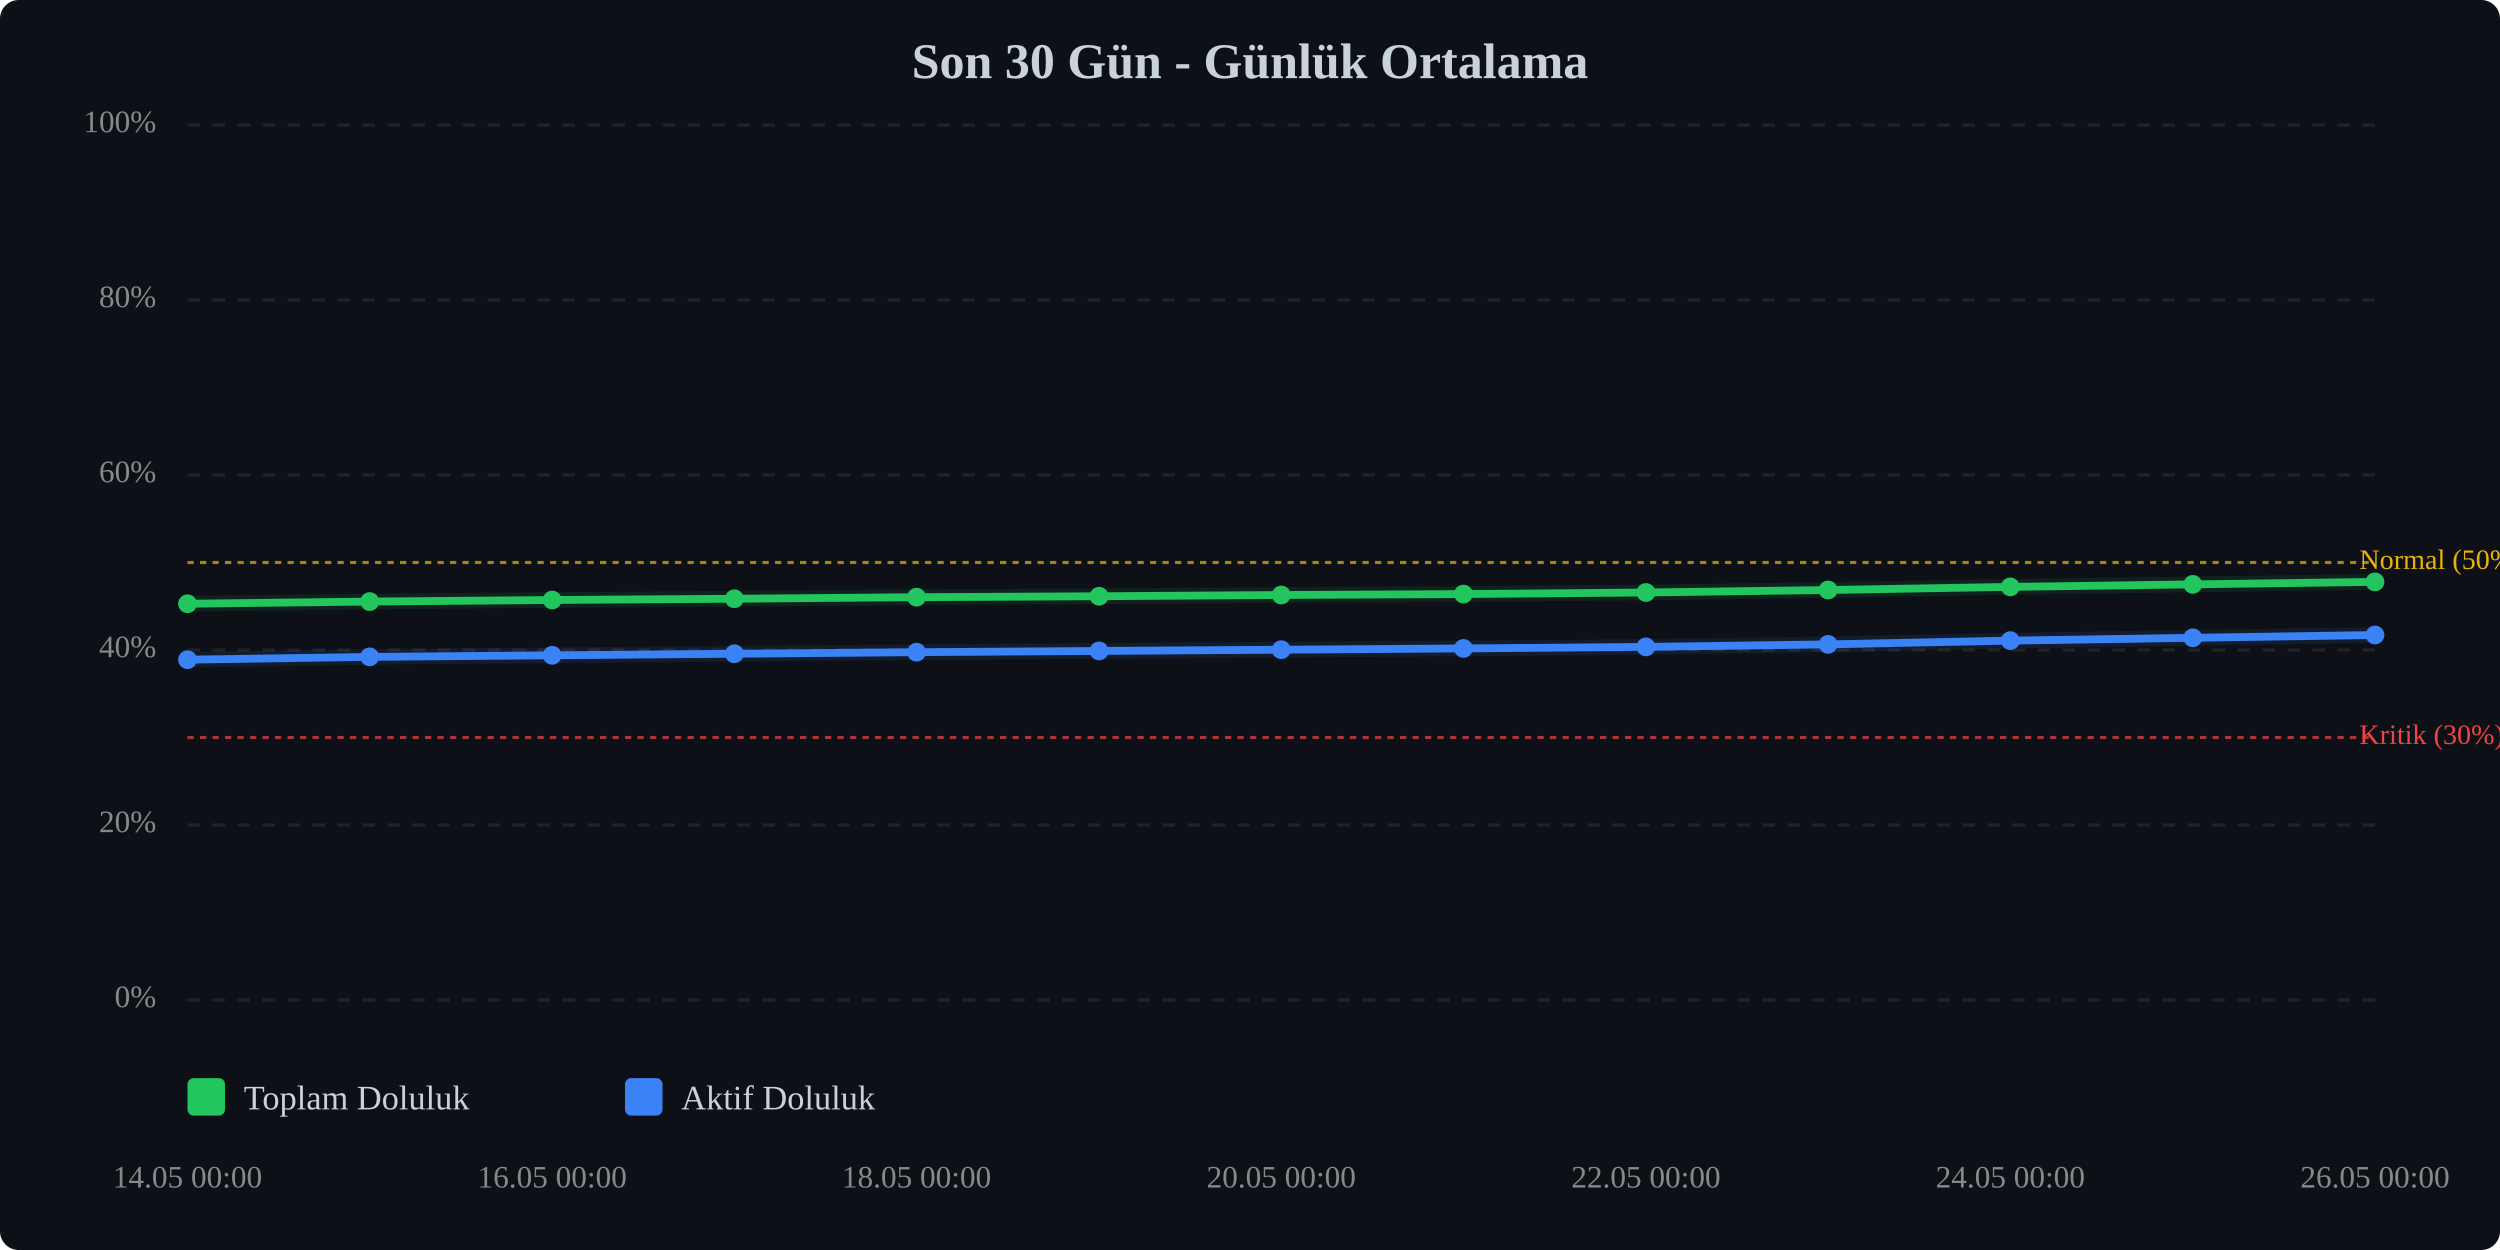
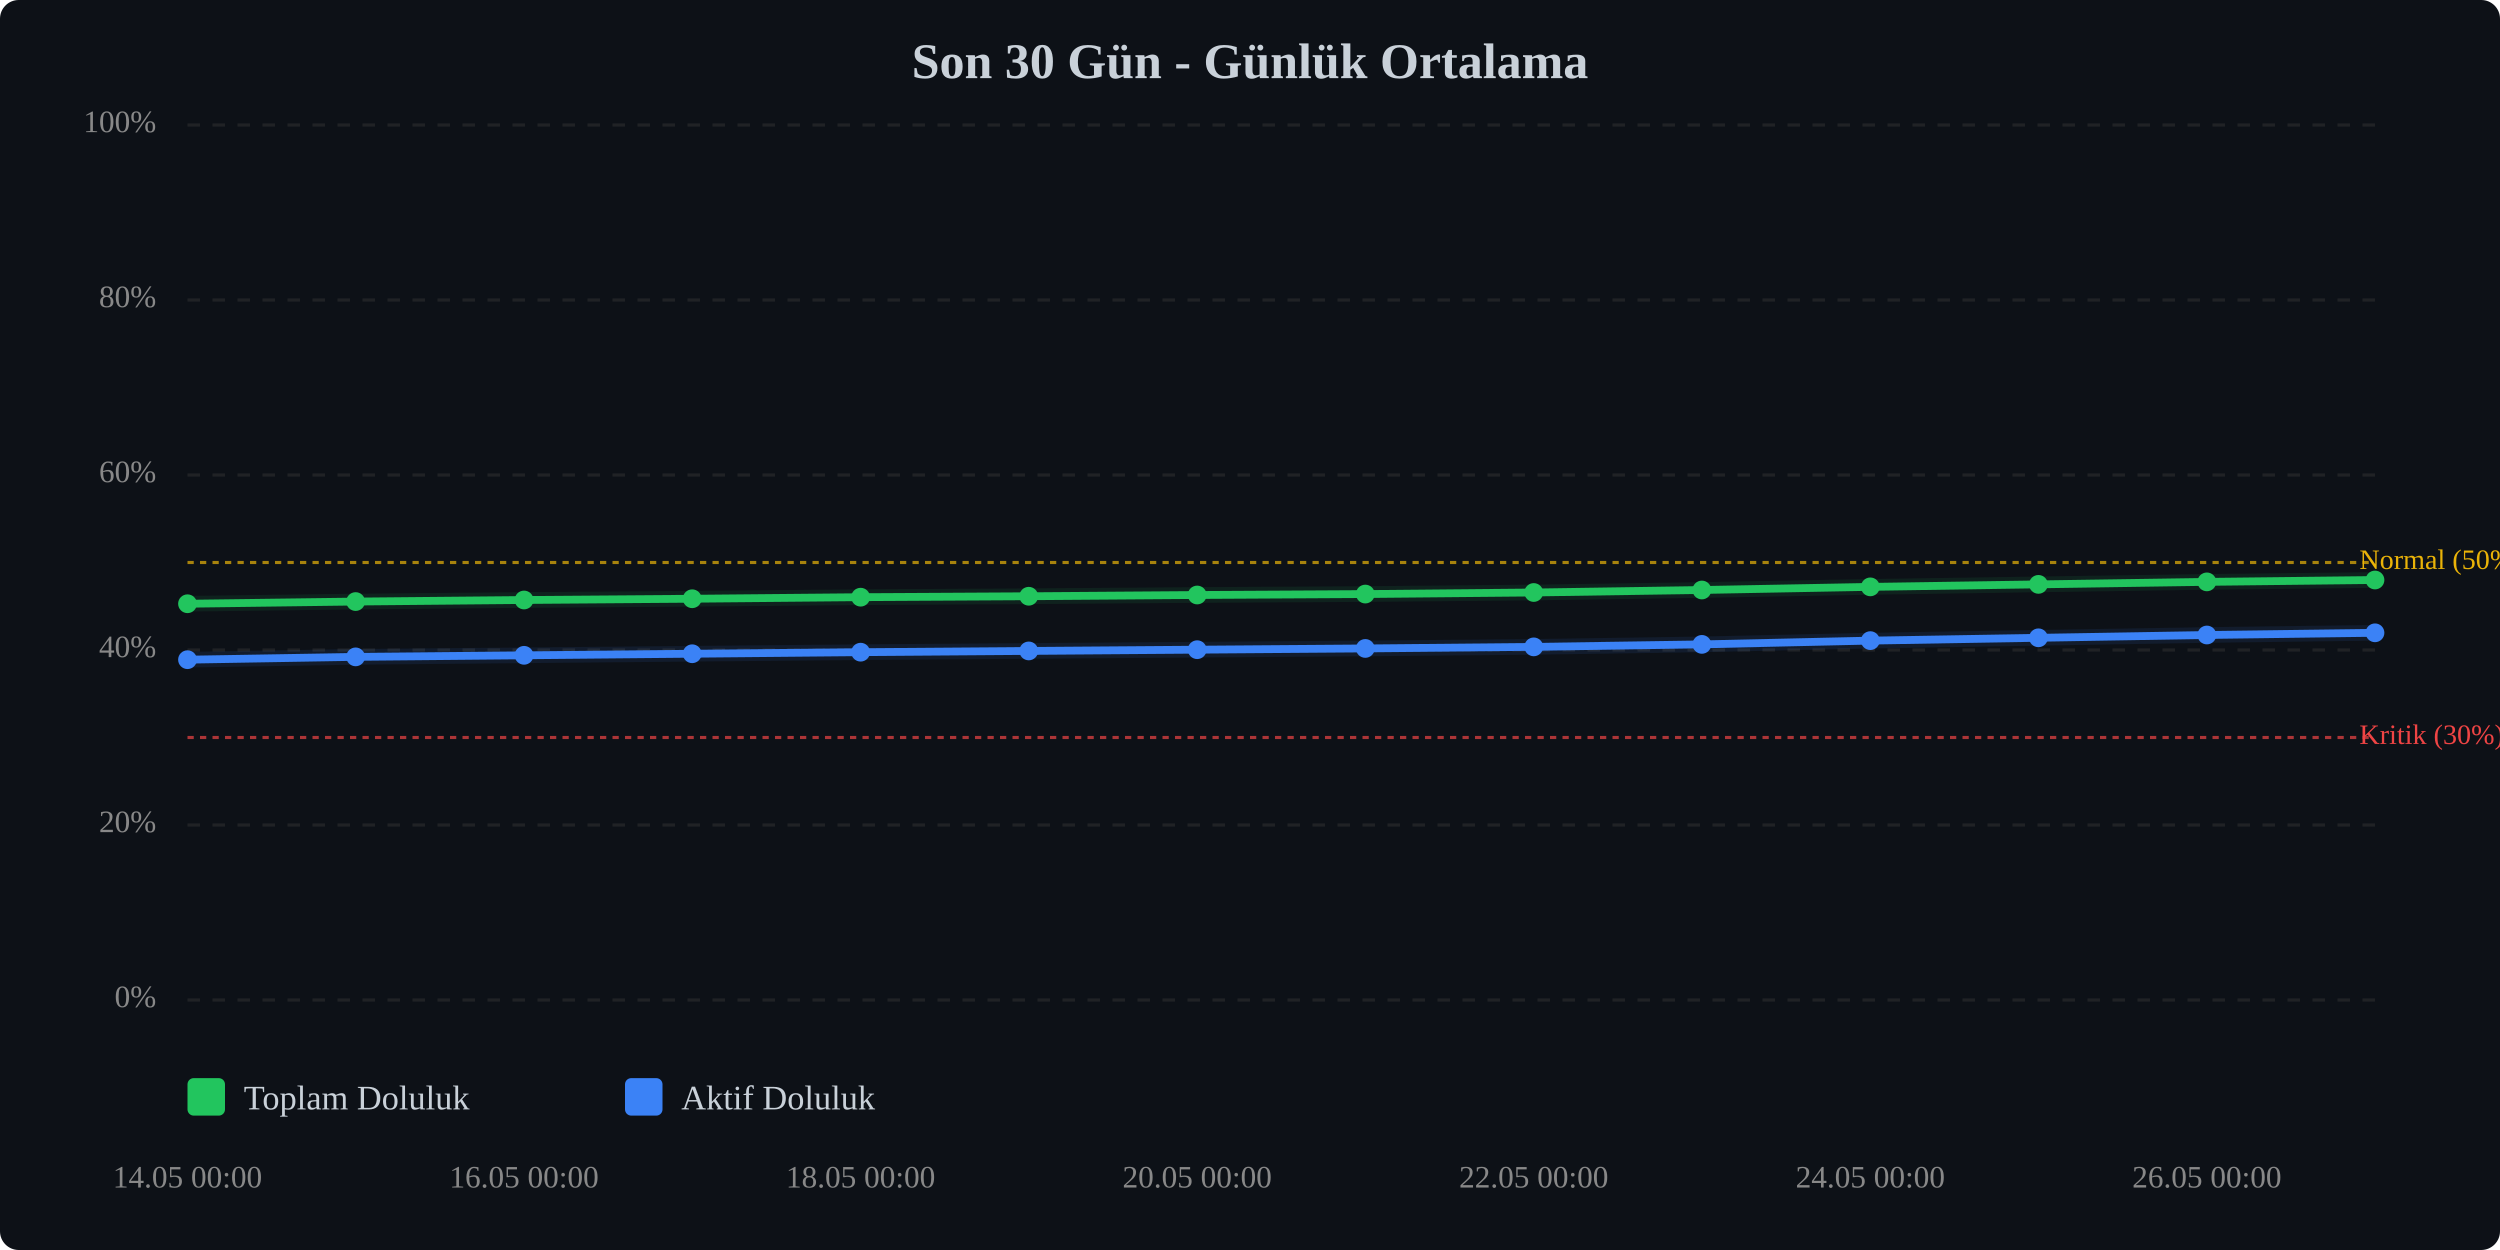
<svg xmlns="http://www.w3.org/2000/svg" viewBox="0 0 800 400" width="100%" style="max-width:800px;">
  <rect width="800" height="400" fill="#0d1117" rx="6" />
  <text x="400.0" y="25" text-anchor="middle" font-size="16" font-weight="bold" fill="#c9d1d9">Son 30 Gün - Günlük Ortalama</text>
  <line x1="60" y1="320.0" x2="760" y2="320.0" stroke="#333" stroke-width="1" stroke-dasharray="4,4" opacity="0.5" />
  <text x="50" y="320.0" text-anchor="end" dominant-baseline="middle" font-size="10" fill="#888">0%</text>
  <line x1="60" y1="264.0" x2="760" y2="264.0" stroke="#333" stroke-width="1" stroke-dasharray="4,4" opacity="0.5" />
  <text x="50" y="264.0" text-anchor="end" dominant-baseline="middle" font-size="10" fill="#888">20%</text>
  <line x1="60" y1="208.0" x2="760" y2="208.0" stroke="#333" stroke-width="1" stroke-dasharray="4,4" opacity="0.5" />
  <text x="50" y="208.0" text-anchor="end" dominant-baseline="middle" font-size="10" fill="#888">40%</text>
  <line x1="60" y1="152.0" x2="760" y2="152.0" stroke="#333" stroke-width="1" stroke-dasharray="4,4" opacity="0.5" />
  <text x="50" y="152.0" text-anchor="end" dominant-baseline="middle" font-size="10" fill="#888">60%</text>
  <line x1="60" y1="96.0" x2="760" y2="96.0" stroke="#333" stroke-width="1" stroke-dasharray="4,4" opacity="0.5" />
  <text x="50" y="96.0" text-anchor="end" dominant-baseline="middle" font-size="10" fill="#888">80%</text>
  <line x1="60" y1="40.0" x2="760" y2="40.0" stroke="#333" stroke-width="1" stroke-dasharray="4,4" opacity="0.5" />
  <text x="50" y="40.0" text-anchor="end" dominant-baseline="middle" font-size="10" fill="#888">100%</text>
  <line x1="60" y1="236.0" x2="760" y2="236.0" stroke="#ef4444" stroke-width="1" stroke-dasharray="2,2" opacity="0.7" />
  <text x="755" y="236.0" dominant-baseline="middle" font-size="9" fill="#ef4444">Kritik (30%)</text>
  <line x1="60" y1="180.0" x2="760" y2="180.0" stroke="#eab308" stroke-width="1" stroke-dasharray="2,2" opacity="0.7" />
  <text x="755" y="180.0" dominant-baseline="middle" font-size="9" fill="#eab308">Normal (50%)</text>
-   <polyline points="60.0,193.2 118.3,192.5 176.7,192.0 235.0,191.6 293.3,191.1 351.7,190.8 410.0,190.4 468.3,190.1 526.7,189.6 585.0,188.8 643.3,187.8 701.7,187.0 760.0,186.2" fill="none" stroke="#22c55e" stroke-width="2.5" stroke-linecap="round" stroke-linejoin="round" />
-   <polyline points="60.0,193.2 118.3,192.5 176.7,192.0 235.0,191.6 293.3,191.1 351.7,190.8 410.0,190.4 468.3,190.1 526.7,189.6 585.0,188.8 643.3,187.8 701.7,187.0 760.0,186.2" fill="none" stroke="#22c55e" stroke-width="5" opacity="0.1" stroke-linecap="round" stroke-linejoin="round" />
-   <polyline points="60.0,211.1 118.3,210.2 176.7,209.7 235.0,209.2 293.3,208.7 351.7,208.3 410.0,207.9 468.3,207.5 526.7,207.0 585.0,206.2 643.3,205.0 701.7,204.1 760.0,203.2" fill="none" stroke="#3b82f6" stroke-width="2.5" stroke-linecap="round" stroke-linejoin="round" />
-   <polyline points="60.0,211.1 118.3,210.2 176.7,209.7 235.0,209.2 293.3,208.7 351.7,208.3 410.0,207.9 468.3,207.5 526.7,207.0 585.0,206.2 643.3,205.0 701.7,204.1 760.0,203.2" fill="none" stroke="#3b82f6" stroke-width="5" opacity="0.1" stroke-linecap="round" stroke-linejoin="round" />
+   <polyline points="60.0,193.2 113.8,192.5 167.7,192.0 221.5,191.6 275.4,191.1 329.2,190.8 383.1,190.4 436.9,190.1 490.8,189.6 544.6,188.8 598.5,187.8 652.3,187.0 706.2,186.2 760.0,185.6" fill="none" stroke="#22c55e" stroke-width="2.5" stroke-linecap="round" stroke-linejoin="round" />
+   <polyline points="60.0,193.2 113.8,192.5 167.7,192.0 221.5,191.6 275.4,191.1 329.2,190.8 383.1,190.4 436.9,190.1 490.8,189.6 544.6,188.8 598.5,187.8 652.3,187.0 706.2,186.2 760.0,185.6" fill="none" stroke="#22c55e" stroke-width="5" opacity="0.1" stroke-linecap="round" stroke-linejoin="round" />
+   <polyline points="60.0,211.1 113.8,210.2 167.7,209.7 221.5,209.2 275.4,208.7 329.2,208.3 383.1,207.9 436.9,207.5 490.8,207.0 544.6,206.2 598.5,205.0 652.3,204.1 706.2,203.2 760.0,202.5" fill="none" stroke="#3b82f6" stroke-width="2.5" stroke-linecap="round" stroke-linejoin="round" />
+   <polyline points="60.0,211.1 113.8,210.2 167.7,209.7 221.5,209.2 275.4,208.7 329.2,208.3 383.1,207.9 436.9,207.5 490.8,207.0 544.6,206.2 598.5,205.0 652.3,204.1 706.2,203.2 760.0,202.5" fill="none" stroke="#3b82f6" stroke-width="5" opacity="0.1" stroke-linecap="round" stroke-linejoin="round" />
  <circle cx="60.0" cy="193.2" r="3" fill="#22c55e" />
-   <circle cx="118.3" cy="192.5" r="3" fill="#22c55e" />
-   <circle cx="176.7" cy="192.0" r="3" fill="#22c55e" />
-   <circle cx="235.0" cy="191.6" r="3" fill="#22c55e" />
-   <circle cx="293.3" cy="191.1" r="3" fill="#22c55e" />
-   <circle cx="351.7" cy="190.8" r="3" fill="#22c55e" />
-   <circle cx="410.0" cy="190.4" r="3" fill="#22c55e" />
-   <circle cx="468.3" cy="190.1" r="3" fill="#22c55e" />
-   <circle cx="526.7" cy="189.6" r="3" fill="#22c55e" />
-   <circle cx="585.0" cy="188.8" r="3" fill="#22c55e" />
-   <circle cx="643.3" cy="187.8" r="3" fill="#22c55e" />
-   <circle cx="701.7" cy="187.0" r="3" fill="#22c55e" />
-   <circle cx="760.0" cy="186.2" r="3" fill="#22c55e" />
+   <circle cx="113.8" cy="192.5" r="3" fill="#22c55e" />
+   <circle cx="167.7" cy="192.0" r="3" fill="#22c55e" />
+   <circle cx="221.5" cy="191.6" r="3" fill="#22c55e" />
+   <circle cx="275.4" cy="191.1" r="3" fill="#22c55e" />
+   <circle cx="329.2" cy="190.8" r="3" fill="#22c55e" />
+   <circle cx="383.1" cy="190.4" r="3" fill="#22c55e" />
+   <circle cx="436.9" cy="190.1" r="3" fill="#22c55e" />
+   <circle cx="490.8" cy="189.6" r="3" fill="#22c55e" />
+   <circle cx="544.6" cy="188.8" r="3" fill="#22c55e" />
+   <circle cx="598.5" cy="187.8" r="3" fill="#22c55e" />
+   <circle cx="652.3" cy="187.0" r="3" fill="#22c55e" />
+   <circle cx="706.2" cy="186.2" r="3" fill="#22c55e" />
+   <circle cx="760.0" cy="185.6" r="3" fill="#22c55e" />
  <circle cx="60.0" cy="211.1" r="3" fill="#3b82f6" />
-   <circle cx="118.3" cy="210.2" r="3" fill="#3b82f6" />
-   <circle cx="176.7" cy="209.7" r="3" fill="#3b82f6" />
-   <circle cx="235.0" cy="209.2" r="3" fill="#3b82f6" />
-   <circle cx="293.3" cy="208.7" r="3" fill="#3b82f6" />
-   <circle cx="351.7" cy="208.3" r="3" fill="#3b82f6" />
-   <circle cx="410.0" cy="207.9" r="3" fill="#3b82f6" />
-   <circle cx="468.3" cy="207.5" r="3" fill="#3b82f6" />
-   <circle cx="526.7" cy="207.0" r="3" fill="#3b82f6" />
-   <circle cx="585.0" cy="206.2" r="3" fill="#3b82f6" />
-   <circle cx="643.3" cy="205.0" r="3" fill="#3b82f6" />
-   <circle cx="701.7" cy="204.1" r="3" fill="#3b82f6" />
-   <circle cx="760.0" cy="203.2" r="3" fill="#3b82f6" />
+   <circle cx="113.8" cy="210.2" r="3" fill="#3b82f6" />
+   <circle cx="167.7" cy="209.7" r="3" fill="#3b82f6" />
+   <circle cx="221.5" cy="209.2" r="3" fill="#3b82f6" />
+   <circle cx="275.4" cy="208.7" r="3" fill="#3b82f6" />
+   <circle cx="329.2" cy="208.3" r="3" fill="#3b82f6" />
+   <circle cx="383.1" cy="207.9" r="3" fill="#3b82f6" />
+   <circle cx="436.9" cy="207.5" r="3" fill="#3b82f6" />
+   <circle cx="490.8" cy="207.0" r="3" fill="#3b82f6" />
+   <circle cx="544.6" cy="206.2" r="3" fill="#3b82f6" />
+   <circle cx="598.5" cy="205.0" r="3" fill="#3b82f6" />
+   <circle cx="652.3" cy="204.1" r="3" fill="#3b82f6" />
+   <circle cx="706.2" cy="203.2" r="3" fill="#3b82f6" />
+   <circle cx="760.0" cy="202.5" r="3" fill="#3b82f6" />
  <text x="60.0" y="380" text-anchor="middle" font-size="10" fill="#888">14.05 00:00</text>
-   <text x="176.7" y="380" text-anchor="middle" font-size="10" fill="#888">16.05 00:00</text>
-   <text x="293.3" y="380" text-anchor="middle" font-size="10" fill="#888">18.05 00:00</text>
-   <text x="410.0" y="380" text-anchor="middle" font-size="10" fill="#888">20.05 00:00</text>
-   <text x="526.7" y="380" text-anchor="middle" font-size="10" fill="#888">22.05 00:00</text>
-   <text x="643.3" y="380" text-anchor="middle" font-size="10" fill="#888">24.05 00:00</text>
-   <text x="760.0" y="380" text-anchor="middle" font-size="10" fill="#888">26.05 00:00</text>
+   <text x="167.7" y="380" text-anchor="middle" font-size="10" fill="#888">16.05 00:00</text>
+   <text x="275.4" y="380" text-anchor="middle" font-size="10" fill="#888">18.05 00:00</text>
+   <text x="383.1" y="380" text-anchor="middle" font-size="10" fill="#888">20.05 00:00</text>
+   <text x="490.8" y="380" text-anchor="middle" font-size="10" fill="#888">22.05 00:00</text>
+   <text x="598.5" y="380" text-anchor="middle" font-size="10" fill="#888">24.05 00:00</text>
+   <text x="706.2" y="380" text-anchor="middle" font-size="10" fill="#888">26.05 00:00</text>
  <g transform="translate(60, 345)">
    <rect x="0" y="0" width="12" height="12" fill="#22c55e" rx="2" />
    <text x="18" y="10" font-size="11" fill="#c9d1d9">Toplam Doluluk</text>
    <rect x="140" y="0" width="12" height="12" fill="#3b82f6" rx="2" />
    <text x="158" y="10" font-size="11" fill="#c9d1d9">Aktif Doluluk</text>
  </g>
</svg>
